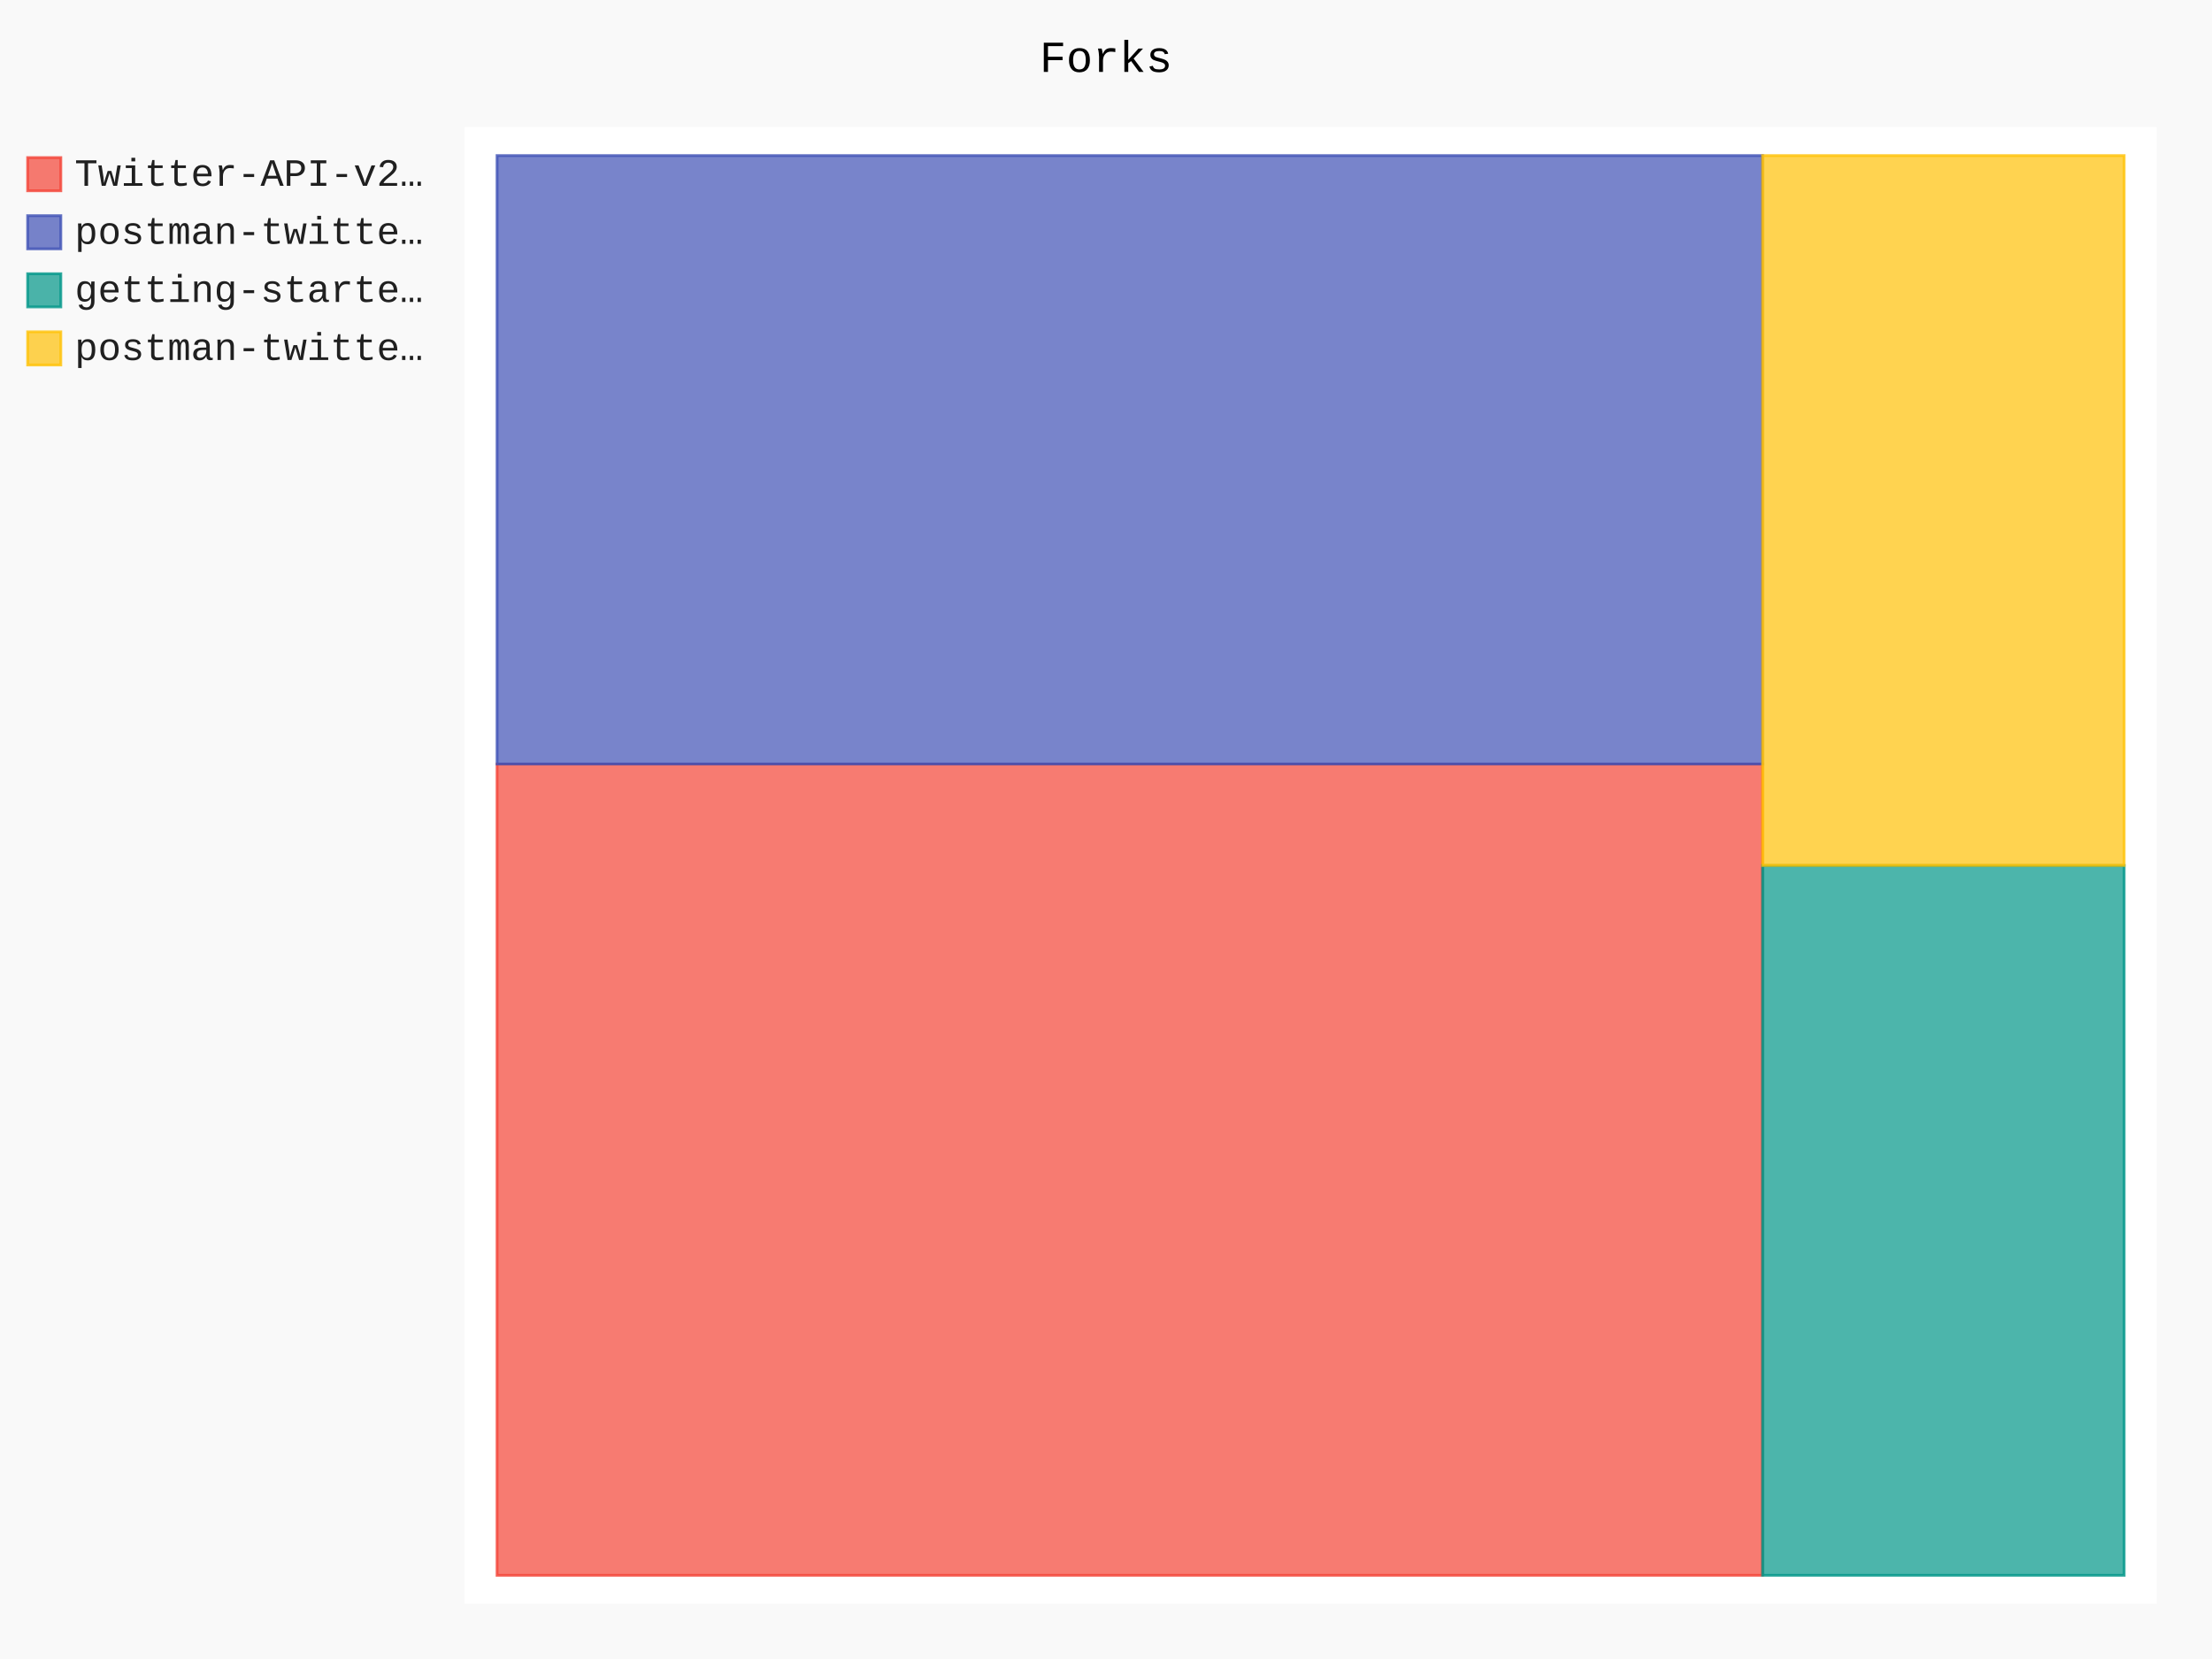
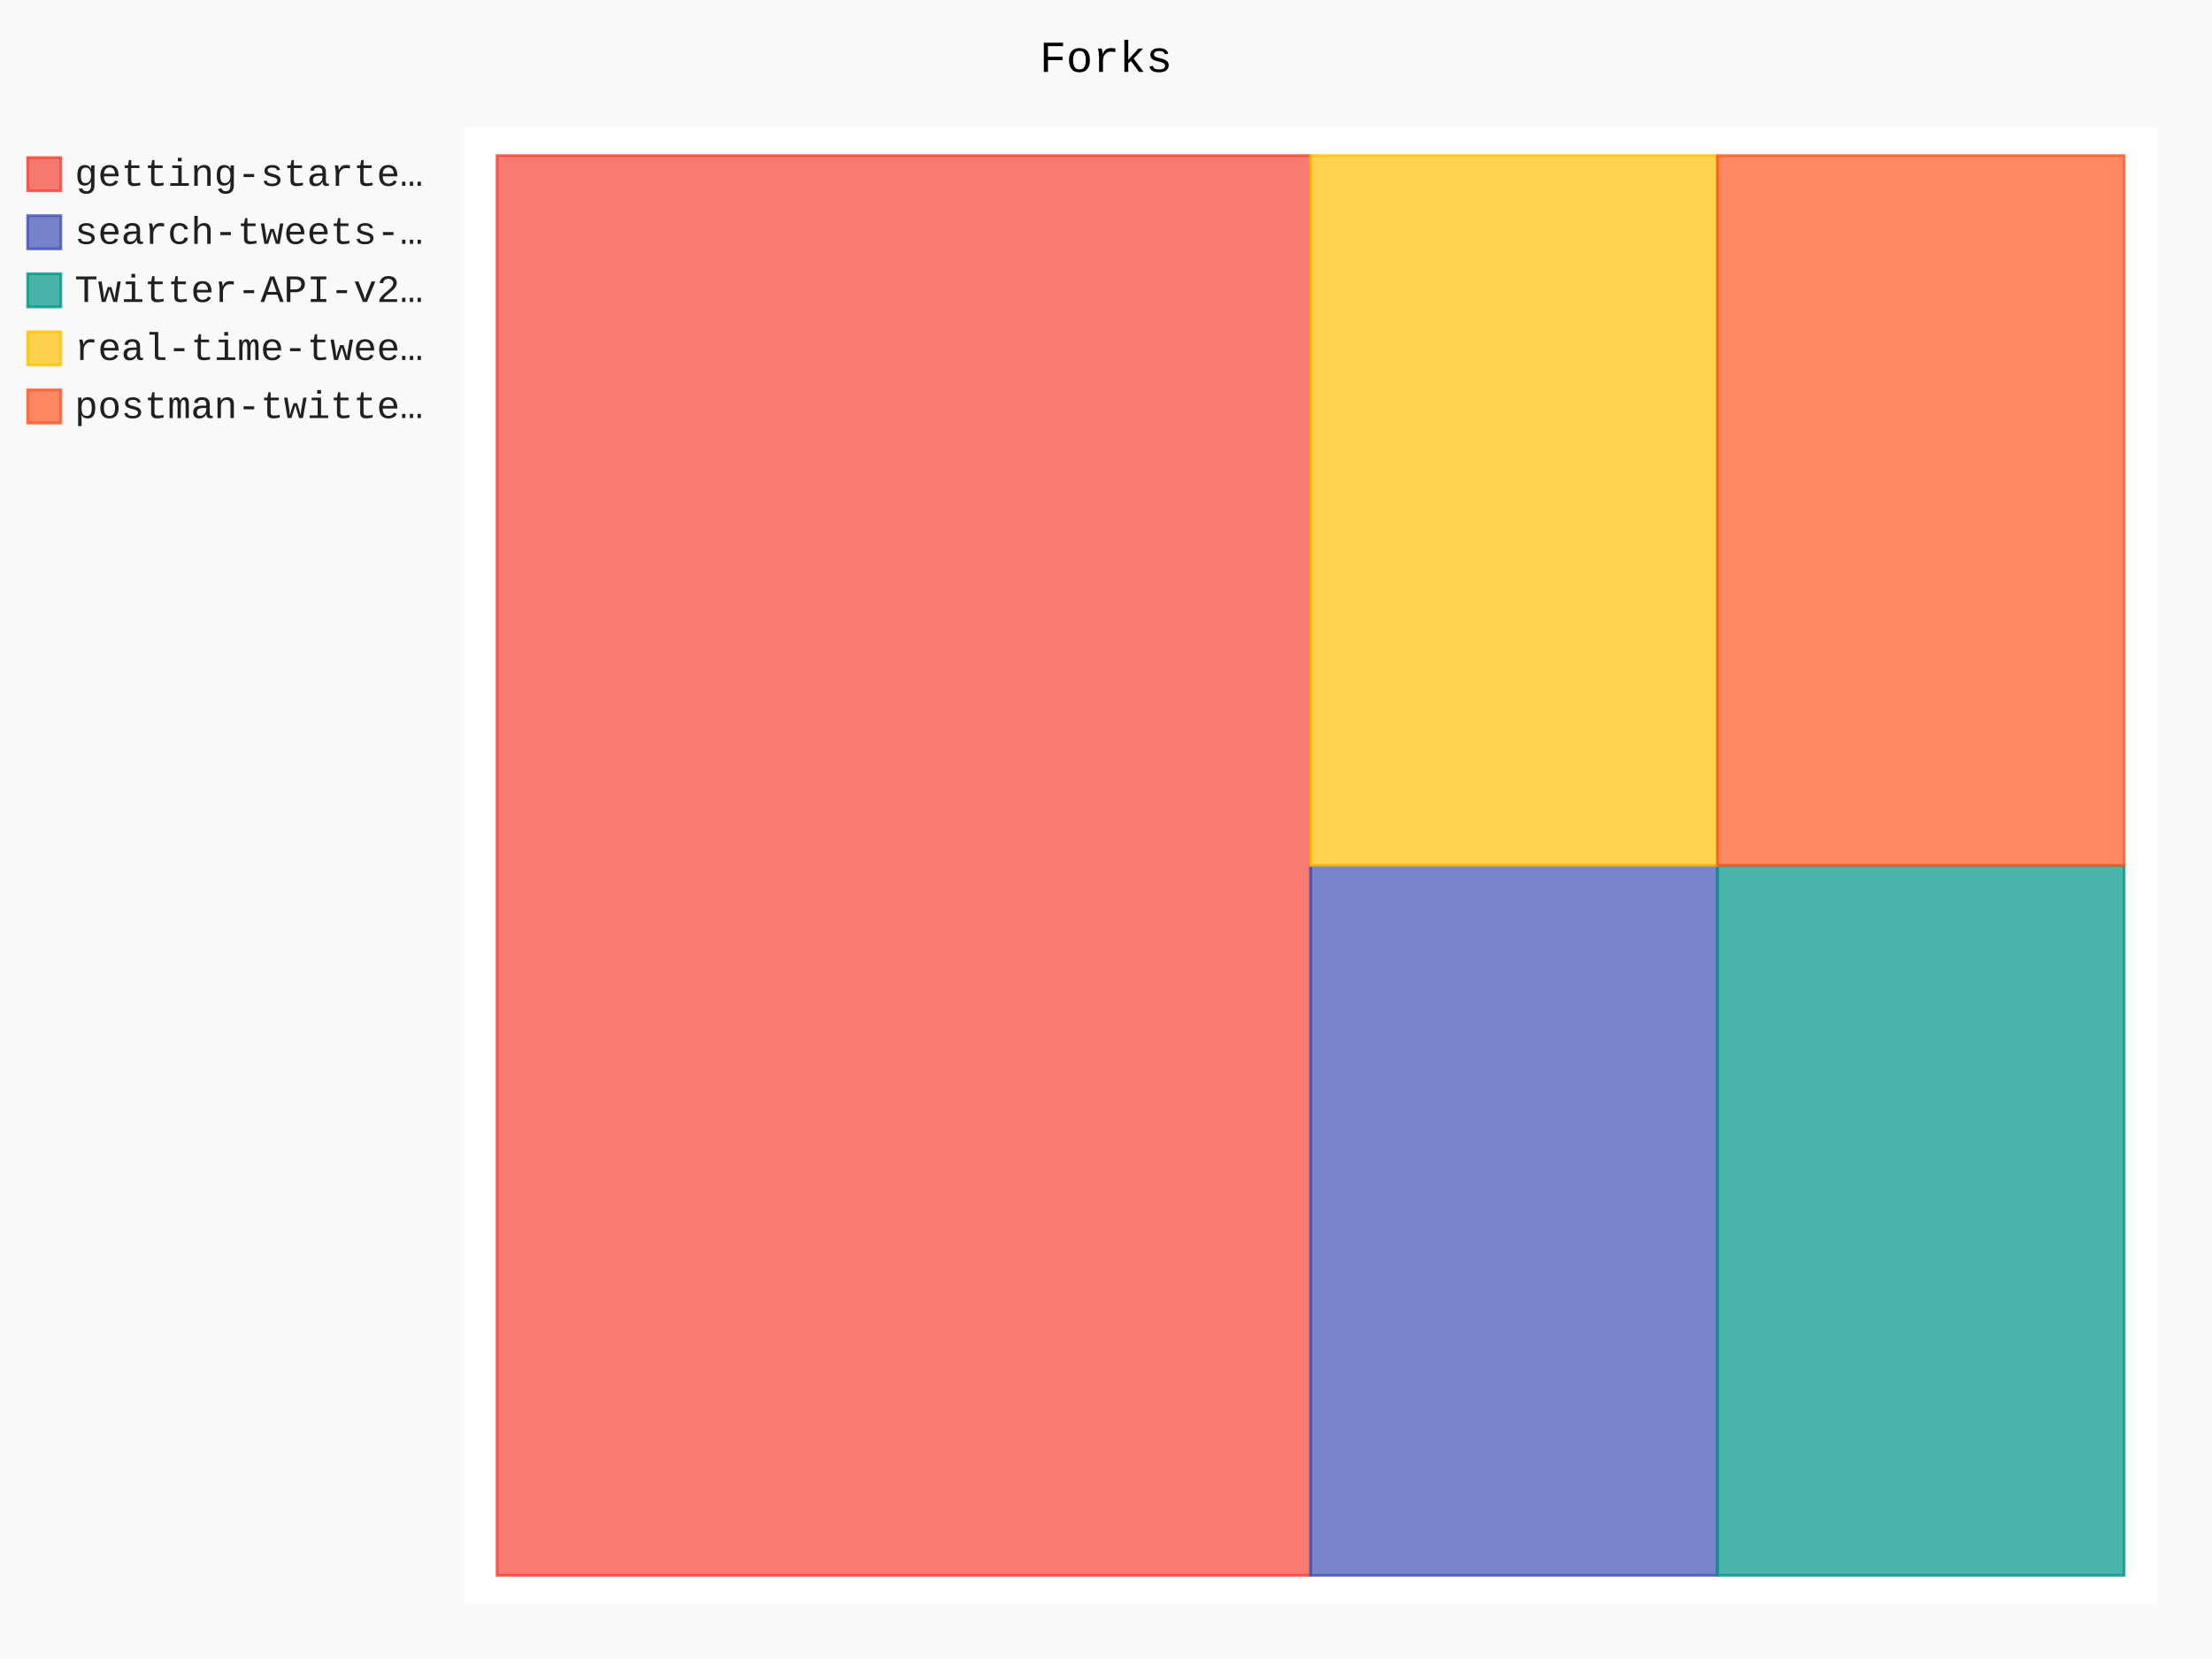
- <svg xmlns="http://www.w3.org/2000/svg" id="chart-82981743-35c8-4bff-aca3-42071224b674" class="pygal-chart" viewBox="0 0 800 600">
+ <svg xmlns="http://www.w3.org/2000/svg" id="chart-b0c8c73f-7ff4-461f-9b1e-4e7f07c6eb98" class="pygal-chart" viewBox="0 0 800 600">
  <defs>
-     <style type="text/css">#chart-82981743-35c8-4bff-aca3-42071224b674{-webkit-user-select:none;-webkit-font-smoothing:antialiased;font-family:Consolas,"Liberation Mono",Menlo,Courier,monospace}#chart-82981743-35c8-4bff-aca3-42071224b674 .title{font-family:Consolas,"Liberation Mono",Menlo,Courier,monospace;font-size:16px}#chart-82981743-35c8-4bff-aca3-42071224b674 .legends .legend text{font-family:Consolas,"Liberation Mono",Menlo,Courier,monospace;font-size:14px}#chart-82981743-35c8-4bff-aca3-42071224b674 .axis text{font-family:Consolas,"Liberation Mono",Menlo,Courier,monospace;font-size:10px}#chart-82981743-35c8-4bff-aca3-42071224b674 .axis text.major{font-family:Consolas,"Liberation Mono",Menlo,Courier,monospace;font-size:10px}#chart-82981743-35c8-4bff-aca3-42071224b674 .text-overlay text.value{font-family:Consolas,"Liberation Mono",Menlo,Courier,monospace;font-size:16px}#chart-82981743-35c8-4bff-aca3-42071224b674 .text-overlay text.label{font-family:Consolas,"Liberation Mono",Menlo,Courier,monospace;font-size:10px}#chart-82981743-35c8-4bff-aca3-42071224b674 .tooltip{font-family:Consolas,"Liberation Mono",Menlo,Courier,monospace;font-size:14px}#chart-82981743-35c8-4bff-aca3-42071224b674 text.no_data{font-family:Consolas,"Liberation Mono",Menlo,Courier,monospace;font-size:64px}
- #chart-82981743-35c8-4bff-aca3-42071224b674{background-color:rgba(249,249,249,1)}#chart-82981743-35c8-4bff-aca3-42071224b674 path,#chart-82981743-35c8-4bff-aca3-42071224b674 line,#chart-82981743-35c8-4bff-aca3-42071224b674 rect,#chart-82981743-35c8-4bff-aca3-42071224b674 circle{-webkit-transition:150ms;-moz-transition:150ms;transition:150ms}#chart-82981743-35c8-4bff-aca3-42071224b674 .graph &gt; .background{fill:rgba(249,249,249,1)}#chart-82981743-35c8-4bff-aca3-42071224b674 .plot &gt; .background{fill:rgba(255,255,255,1)}#chart-82981743-35c8-4bff-aca3-42071224b674 .graph{fill:rgba(0,0,0,.87)}#chart-82981743-35c8-4bff-aca3-42071224b674 text.no_data{fill:rgba(0,0,0,1)}#chart-82981743-35c8-4bff-aca3-42071224b674 .title{fill:rgba(0,0,0,1)}#chart-82981743-35c8-4bff-aca3-42071224b674 .legends .legend text{fill:rgba(0,0,0,.87)}#chart-82981743-35c8-4bff-aca3-42071224b674 .legends .legend:hover text{fill:rgba(0,0,0,1)}#chart-82981743-35c8-4bff-aca3-42071224b674 .axis .line{stroke:rgba(0,0,0,1)}#chart-82981743-35c8-4bff-aca3-42071224b674 .axis .guide.line{stroke:rgba(0,0,0,.54)}#chart-82981743-35c8-4bff-aca3-42071224b674 .axis .major.line{stroke:rgba(0,0,0,.87)}#chart-82981743-35c8-4bff-aca3-42071224b674 .axis text.major{fill:rgba(0,0,0,1)}#chart-82981743-35c8-4bff-aca3-42071224b674 .axis.y .guides:hover .guide.line,#chart-82981743-35c8-4bff-aca3-42071224b674 .line-graph .axis.x .guides:hover .guide.line,#chart-82981743-35c8-4bff-aca3-42071224b674 .stackedline-graph .axis.x .guides:hover .guide.line,#chart-82981743-35c8-4bff-aca3-42071224b674 .xy-graph .axis.x .guides:hover .guide.line{stroke:rgba(0,0,0,1)}#chart-82981743-35c8-4bff-aca3-42071224b674 .axis .guides:hover text{fill:rgba(0,0,0,1)}#chart-82981743-35c8-4bff-aca3-42071224b674 .reactive{fill-opacity:.7;stroke-opacity:.8}#chart-82981743-35c8-4bff-aca3-42071224b674 .ci{stroke:rgba(0,0,0,.87)}#chart-82981743-35c8-4bff-aca3-42071224b674 .reactive.active,#chart-82981743-35c8-4bff-aca3-42071224b674 .active .reactive{fill-opacity:.8;stroke-opacity:.9;stroke-width:4}#chart-82981743-35c8-4bff-aca3-42071224b674 .ci .reactive.active{stroke-width:1.5}#chart-82981743-35c8-4bff-aca3-42071224b674 .series text{fill:rgba(0,0,0,1)}#chart-82981743-35c8-4bff-aca3-42071224b674 .tooltip rect{fill:rgba(255,255,255,1);stroke:rgba(0,0,0,1);-webkit-transition:opacity 150ms;-moz-transition:opacity 150ms;transition:opacity 150ms}#chart-82981743-35c8-4bff-aca3-42071224b674 .tooltip .label{fill:rgba(0,0,0,.87)}#chart-82981743-35c8-4bff-aca3-42071224b674 .tooltip .label{fill:rgba(0,0,0,.87)}#chart-82981743-35c8-4bff-aca3-42071224b674 .tooltip .legend{font-size:.8em;fill:rgba(0,0,0,.54)}#chart-82981743-35c8-4bff-aca3-42071224b674 .tooltip .x_label{font-size:.6em;fill:rgba(0,0,0,1)}#chart-82981743-35c8-4bff-aca3-42071224b674 .tooltip .xlink{font-size:.5em;text-decoration:underline}#chart-82981743-35c8-4bff-aca3-42071224b674 .tooltip .value{font-size:1.5em}#chart-82981743-35c8-4bff-aca3-42071224b674 .bound{font-size:.5em}#chart-82981743-35c8-4bff-aca3-42071224b674 .max-value{font-size:.75em;fill:rgba(0,0,0,.54)}#chart-82981743-35c8-4bff-aca3-42071224b674 .map-element{fill:rgba(255,255,255,1);stroke:rgba(0,0,0,.54) !important}#chart-82981743-35c8-4bff-aca3-42071224b674 .map-element .reactive{fill-opacity:inherit;stroke-opacity:inherit}#chart-82981743-35c8-4bff-aca3-42071224b674 .color-0,#chart-82981743-35c8-4bff-aca3-42071224b674 .color-0 a:visited{stroke:#F44336;fill:#F44336}#chart-82981743-35c8-4bff-aca3-42071224b674 .color-1,#chart-82981743-35c8-4bff-aca3-42071224b674 .color-1 a:visited{stroke:#3F51B5;fill:#3F51B5}#chart-82981743-35c8-4bff-aca3-42071224b674 .color-2,#chart-82981743-35c8-4bff-aca3-42071224b674 .color-2 a:visited{stroke:#009688;fill:#009688}#chart-82981743-35c8-4bff-aca3-42071224b674 .color-3,#chart-82981743-35c8-4bff-aca3-42071224b674 .color-3 a:visited{stroke:#FFC107;fill:#FFC107}#chart-82981743-35c8-4bff-aca3-42071224b674 .text-overlay .color-0 text{fill:black}#chart-82981743-35c8-4bff-aca3-42071224b674 .text-overlay .color-1 text{fill:black}#chart-82981743-35c8-4bff-aca3-42071224b674 .text-overlay .color-2 text{fill:black}#chart-82981743-35c8-4bff-aca3-42071224b674 .text-overlay .color-3 text{fill:black}
- #chart-82981743-35c8-4bff-aca3-42071224b674 text.no_data{text-anchor:middle}#chart-82981743-35c8-4bff-aca3-42071224b674 .guide.line{fill:none}#chart-82981743-35c8-4bff-aca3-42071224b674 .centered{text-anchor:middle}#chart-82981743-35c8-4bff-aca3-42071224b674 .title{text-anchor:middle}#chart-82981743-35c8-4bff-aca3-42071224b674 .legends .legend text{fill-opacity:1}#chart-82981743-35c8-4bff-aca3-42071224b674 .axis.x text{text-anchor:middle}#chart-82981743-35c8-4bff-aca3-42071224b674 .axis.x:not(.web) text[transform]{text-anchor:start}#chart-82981743-35c8-4bff-aca3-42071224b674 .axis.x:not(.web) text[transform].backwards{text-anchor:end}#chart-82981743-35c8-4bff-aca3-42071224b674 .axis.y text{text-anchor:end}#chart-82981743-35c8-4bff-aca3-42071224b674 .axis.y text[transform].backwards{text-anchor:start}#chart-82981743-35c8-4bff-aca3-42071224b674 .axis.y2 text{text-anchor:start}#chart-82981743-35c8-4bff-aca3-42071224b674 .axis.y2 text[transform].backwards{text-anchor:end}#chart-82981743-35c8-4bff-aca3-42071224b674 .axis .guide.line{stroke-dasharray:4,4}#chart-82981743-35c8-4bff-aca3-42071224b674 .axis .major.guide.line{stroke-dasharray:6,6}#chart-82981743-35c8-4bff-aca3-42071224b674 .horizontal .axis.y .guide.line,#chart-82981743-35c8-4bff-aca3-42071224b674 .horizontal .axis.y2 .guide.line,#chart-82981743-35c8-4bff-aca3-42071224b674 .vertical .axis.x .guide.line{opacity:0}#chart-82981743-35c8-4bff-aca3-42071224b674 .horizontal .axis.always_show .guide.line,#chart-82981743-35c8-4bff-aca3-42071224b674 .vertical .axis.always_show .guide.line{opacity:1 !important}#chart-82981743-35c8-4bff-aca3-42071224b674 .axis.y .guides:hover .guide.line,#chart-82981743-35c8-4bff-aca3-42071224b674 .axis.y2 .guides:hover .guide.line,#chart-82981743-35c8-4bff-aca3-42071224b674 .axis.x .guides:hover .guide.line{opacity:1}#chart-82981743-35c8-4bff-aca3-42071224b674 .axis .guides:hover text{opacity:1}#chart-82981743-35c8-4bff-aca3-42071224b674 .nofill{fill:none}#chart-82981743-35c8-4bff-aca3-42071224b674 .subtle-fill{fill-opacity:.2}#chart-82981743-35c8-4bff-aca3-42071224b674 .dot{stroke-width:1px;fill-opacity:1}#chart-82981743-35c8-4bff-aca3-42071224b674 .dot.active{stroke-width:5px}#chart-82981743-35c8-4bff-aca3-42071224b674 .dot.negative{fill:transparent}#chart-82981743-35c8-4bff-aca3-42071224b674 text,#chart-82981743-35c8-4bff-aca3-42071224b674 tspan{stroke:none !important}#chart-82981743-35c8-4bff-aca3-42071224b674 .series text.active{opacity:1}#chart-82981743-35c8-4bff-aca3-42071224b674 .tooltip rect{fill-opacity:.95;stroke-width:.5}#chart-82981743-35c8-4bff-aca3-42071224b674 .tooltip text{fill-opacity:1}#chart-82981743-35c8-4bff-aca3-42071224b674 .showable{visibility:hidden}#chart-82981743-35c8-4bff-aca3-42071224b674 .showable.shown{visibility:visible}#chart-82981743-35c8-4bff-aca3-42071224b674 .gauge-background{fill:rgba(229,229,229,1);stroke:none}#chart-82981743-35c8-4bff-aca3-42071224b674 .bg-lines{stroke:rgba(249,249,249,1);stroke-width:2px}</style>
+     <style type="text/css">#chart-b0c8c73f-7ff4-461f-9b1e-4e7f07c6eb98{-webkit-user-select:none;-webkit-font-smoothing:antialiased;font-family:Consolas,"Liberation Mono",Menlo,Courier,monospace}#chart-b0c8c73f-7ff4-461f-9b1e-4e7f07c6eb98 .title{font-family:Consolas,"Liberation Mono",Menlo,Courier,monospace;font-size:16px}#chart-b0c8c73f-7ff4-461f-9b1e-4e7f07c6eb98 .legends .legend text{font-family:Consolas,"Liberation Mono",Menlo,Courier,monospace;font-size:14px}#chart-b0c8c73f-7ff4-461f-9b1e-4e7f07c6eb98 .axis text{font-family:Consolas,"Liberation Mono",Menlo,Courier,monospace;font-size:10px}#chart-b0c8c73f-7ff4-461f-9b1e-4e7f07c6eb98 .axis text.major{font-family:Consolas,"Liberation Mono",Menlo,Courier,monospace;font-size:10px}#chart-b0c8c73f-7ff4-461f-9b1e-4e7f07c6eb98 .text-overlay text.value{font-family:Consolas,"Liberation Mono",Menlo,Courier,monospace;font-size:16px}#chart-b0c8c73f-7ff4-461f-9b1e-4e7f07c6eb98 .text-overlay text.label{font-family:Consolas,"Liberation Mono",Menlo,Courier,monospace;font-size:10px}#chart-b0c8c73f-7ff4-461f-9b1e-4e7f07c6eb98 .tooltip{font-family:Consolas,"Liberation Mono",Menlo,Courier,monospace;font-size:14px}#chart-b0c8c73f-7ff4-461f-9b1e-4e7f07c6eb98 text.no_data{font-family:Consolas,"Liberation Mono",Menlo,Courier,monospace;font-size:64px}
+ #chart-b0c8c73f-7ff4-461f-9b1e-4e7f07c6eb98{background-color:rgba(249,249,249,1)}#chart-b0c8c73f-7ff4-461f-9b1e-4e7f07c6eb98 path,#chart-b0c8c73f-7ff4-461f-9b1e-4e7f07c6eb98 line,#chart-b0c8c73f-7ff4-461f-9b1e-4e7f07c6eb98 rect,#chart-b0c8c73f-7ff4-461f-9b1e-4e7f07c6eb98 circle{-webkit-transition:150ms;-moz-transition:150ms;transition:150ms}#chart-b0c8c73f-7ff4-461f-9b1e-4e7f07c6eb98 .graph &gt; .background{fill:rgba(249,249,249,1)}#chart-b0c8c73f-7ff4-461f-9b1e-4e7f07c6eb98 .plot &gt; .background{fill:rgba(255,255,255,1)}#chart-b0c8c73f-7ff4-461f-9b1e-4e7f07c6eb98 .graph{fill:rgba(0,0,0,.87)}#chart-b0c8c73f-7ff4-461f-9b1e-4e7f07c6eb98 text.no_data{fill:rgba(0,0,0,1)}#chart-b0c8c73f-7ff4-461f-9b1e-4e7f07c6eb98 .title{fill:rgba(0,0,0,1)}#chart-b0c8c73f-7ff4-461f-9b1e-4e7f07c6eb98 .legends .legend text{fill:rgba(0,0,0,.87)}#chart-b0c8c73f-7ff4-461f-9b1e-4e7f07c6eb98 .legends .legend:hover text{fill:rgba(0,0,0,1)}#chart-b0c8c73f-7ff4-461f-9b1e-4e7f07c6eb98 .axis .line{stroke:rgba(0,0,0,1)}#chart-b0c8c73f-7ff4-461f-9b1e-4e7f07c6eb98 .axis .guide.line{stroke:rgba(0,0,0,.54)}#chart-b0c8c73f-7ff4-461f-9b1e-4e7f07c6eb98 .axis .major.line{stroke:rgba(0,0,0,.87)}#chart-b0c8c73f-7ff4-461f-9b1e-4e7f07c6eb98 .axis text.major{fill:rgba(0,0,0,1)}#chart-b0c8c73f-7ff4-461f-9b1e-4e7f07c6eb98 .axis.y .guides:hover .guide.line,#chart-b0c8c73f-7ff4-461f-9b1e-4e7f07c6eb98 .line-graph .axis.x .guides:hover .guide.line,#chart-b0c8c73f-7ff4-461f-9b1e-4e7f07c6eb98 .stackedline-graph .axis.x .guides:hover .guide.line,#chart-b0c8c73f-7ff4-461f-9b1e-4e7f07c6eb98 .xy-graph .axis.x .guides:hover .guide.line{stroke:rgba(0,0,0,1)}#chart-b0c8c73f-7ff4-461f-9b1e-4e7f07c6eb98 .axis .guides:hover text{fill:rgba(0,0,0,1)}#chart-b0c8c73f-7ff4-461f-9b1e-4e7f07c6eb98 .reactive{fill-opacity:.7;stroke-opacity:.8}#chart-b0c8c73f-7ff4-461f-9b1e-4e7f07c6eb98 .ci{stroke:rgba(0,0,0,.87)}#chart-b0c8c73f-7ff4-461f-9b1e-4e7f07c6eb98 .reactive.active,#chart-b0c8c73f-7ff4-461f-9b1e-4e7f07c6eb98 .active .reactive{fill-opacity:.8;stroke-opacity:.9;stroke-width:4}#chart-b0c8c73f-7ff4-461f-9b1e-4e7f07c6eb98 .ci .reactive.active{stroke-width:1.5}#chart-b0c8c73f-7ff4-461f-9b1e-4e7f07c6eb98 .series text{fill:rgba(0,0,0,1)}#chart-b0c8c73f-7ff4-461f-9b1e-4e7f07c6eb98 .tooltip rect{fill:rgba(255,255,255,1);stroke:rgba(0,0,0,1);-webkit-transition:opacity 150ms;-moz-transition:opacity 150ms;transition:opacity 150ms}#chart-b0c8c73f-7ff4-461f-9b1e-4e7f07c6eb98 .tooltip .label{fill:rgba(0,0,0,.87)}#chart-b0c8c73f-7ff4-461f-9b1e-4e7f07c6eb98 .tooltip .label{fill:rgba(0,0,0,.87)}#chart-b0c8c73f-7ff4-461f-9b1e-4e7f07c6eb98 .tooltip .legend{font-size:.8em;fill:rgba(0,0,0,.54)}#chart-b0c8c73f-7ff4-461f-9b1e-4e7f07c6eb98 .tooltip .x_label{font-size:.6em;fill:rgba(0,0,0,1)}#chart-b0c8c73f-7ff4-461f-9b1e-4e7f07c6eb98 .tooltip .xlink{font-size:.5em;text-decoration:underline}#chart-b0c8c73f-7ff4-461f-9b1e-4e7f07c6eb98 .tooltip .value{font-size:1.5em}#chart-b0c8c73f-7ff4-461f-9b1e-4e7f07c6eb98 .bound{font-size:.5em}#chart-b0c8c73f-7ff4-461f-9b1e-4e7f07c6eb98 .max-value{font-size:.75em;fill:rgba(0,0,0,.54)}#chart-b0c8c73f-7ff4-461f-9b1e-4e7f07c6eb98 .map-element{fill:rgba(255,255,255,1);stroke:rgba(0,0,0,.54) !important}#chart-b0c8c73f-7ff4-461f-9b1e-4e7f07c6eb98 .map-element .reactive{fill-opacity:inherit;stroke-opacity:inherit}#chart-b0c8c73f-7ff4-461f-9b1e-4e7f07c6eb98 .color-0,#chart-b0c8c73f-7ff4-461f-9b1e-4e7f07c6eb98 .color-0 a:visited{stroke:#F44336;fill:#F44336}#chart-b0c8c73f-7ff4-461f-9b1e-4e7f07c6eb98 .color-1,#chart-b0c8c73f-7ff4-461f-9b1e-4e7f07c6eb98 .color-1 a:visited{stroke:#3F51B5;fill:#3F51B5}#chart-b0c8c73f-7ff4-461f-9b1e-4e7f07c6eb98 .color-2,#chart-b0c8c73f-7ff4-461f-9b1e-4e7f07c6eb98 .color-2 a:visited{stroke:#009688;fill:#009688}#chart-b0c8c73f-7ff4-461f-9b1e-4e7f07c6eb98 .color-3,#chart-b0c8c73f-7ff4-461f-9b1e-4e7f07c6eb98 .color-3 a:visited{stroke:#FFC107;fill:#FFC107}#chart-b0c8c73f-7ff4-461f-9b1e-4e7f07c6eb98 .color-4,#chart-b0c8c73f-7ff4-461f-9b1e-4e7f07c6eb98 .color-4 a:visited{stroke:#FF5722;fill:#FF5722}#chart-b0c8c73f-7ff4-461f-9b1e-4e7f07c6eb98 .text-overlay .color-0 text{fill:black}#chart-b0c8c73f-7ff4-461f-9b1e-4e7f07c6eb98 .text-overlay .color-1 text{fill:black}#chart-b0c8c73f-7ff4-461f-9b1e-4e7f07c6eb98 .text-overlay .color-2 text{fill:black}#chart-b0c8c73f-7ff4-461f-9b1e-4e7f07c6eb98 .text-overlay .color-3 text{fill:black}#chart-b0c8c73f-7ff4-461f-9b1e-4e7f07c6eb98 .text-overlay .color-4 text{fill:black}
+ #chart-b0c8c73f-7ff4-461f-9b1e-4e7f07c6eb98 text.no_data{text-anchor:middle}#chart-b0c8c73f-7ff4-461f-9b1e-4e7f07c6eb98 .guide.line{fill:none}#chart-b0c8c73f-7ff4-461f-9b1e-4e7f07c6eb98 .centered{text-anchor:middle}#chart-b0c8c73f-7ff4-461f-9b1e-4e7f07c6eb98 .title{text-anchor:middle}#chart-b0c8c73f-7ff4-461f-9b1e-4e7f07c6eb98 .legends .legend text{fill-opacity:1}#chart-b0c8c73f-7ff4-461f-9b1e-4e7f07c6eb98 .axis.x text{text-anchor:middle}#chart-b0c8c73f-7ff4-461f-9b1e-4e7f07c6eb98 .axis.x:not(.web) text[transform]{text-anchor:start}#chart-b0c8c73f-7ff4-461f-9b1e-4e7f07c6eb98 .axis.x:not(.web) text[transform].backwards{text-anchor:end}#chart-b0c8c73f-7ff4-461f-9b1e-4e7f07c6eb98 .axis.y text{text-anchor:end}#chart-b0c8c73f-7ff4-461f-9b1e-4e7f07c6eb98 .axis.y text[transform].backwards{text-anchor:start}#chart-b0c8c73f-7ff4-461f-9b1e-4e7f07c6eb98 .axis.y2 text{text-anchor:start}#chart-b0c8c73f-7ff4-461f-9b1e-4e7f07c6eb98 .axis.y2 text[transform].backwards{text-anchor:end}#chart-b0c8c73f-7ff4-461f-9b1e-4e7f07c6eb98 .axis .guide.line{stroke-dasharray:4,4}#chart-b0c8c73f-7ff4-461f-9b1e-4e7f07c6eb98 .axis .major.guide.line{stroke-dasharray:6,6}#chart-b0c8c73f-7ff4-461f-9b1e-4e7f07c6eb98 .horizontal .axis.y .guide.line,#chart-b0c8c73f-7ff4-461f-9b1e-4e7f07c6eb98 .horizontal .axis.y2 .guide.line,#chart-b0c8c73f-7ff4-461f-9b1e-4e7f07c6eb98 .vertical .axis.x .guide.line{opacity:0}#chart-b0c8c73f-7ff4-461f-9b1e-4e7f07c6eb98 .horizontal .axis.always_show .guide.line,#chart-b0c8c73f-7ff4-461f-9b1e-4e7f07c6eb98 .vertical .axis.always_show .guide.line{opacity:1 !important}#chart-b0c8c73f-7ff4-461f-9b1e-4e7f07c6eb98 .axis.y .guides:hover .guide.line,#chart-b0c8c73f-7ff4-461f-9b1e-4e7f07c6eb98 .axis.y2 .guides:hover .guide.line,#chart-b0c8c73f-7ff4-461f-9b1e-4e7f07c6eb98 .axis.x .guides:hover .guide.line{opacity:1}#chart-b0c8c73f-7ff4-461f-9b1e-4e7f07c6eb98 .axis .guides:hover text{opacity:1}#chart-b0c8c73f-7ff4-461f-9b1e-4e7f07c6eb98 .nofill{fill:none}#chart-b0c8c73f-7ff4-461f-9b1e-4e7f07c6eb98 .subtle-fill{fill-opacity:.2}#chart-b0c8c73f-7ff4-461f-9b1e-4e7f07c6eb98 .dot{stroke-width:1px;fill-opacity:1}#chart-b0c8c73f-7ff4-461f-9b1e-4e7f07c6eb98 .dot.active{stroke-width:5px}#chart-b0c8c73f-7ff4-461f-9b1e-4e7f07c6eb98 .dot.negative{fill:transparent}#chart-b0c8c73f-7ff4-461f-9b1e-4e7f07c6eb98 text,#chart-b0c8c73f-7ff4-461f-9b1e-4e7f07c6eb98 tspan{stroke:none !important}#chart-b0c8c73f-7ff4-461f-9b1e-4e7f07c6eb98 .series text.active{opacity:1}#chart-b0c8c73f-7ff4-461f-9b1e-4e7f07c6eb98 .tooltip rect{fill-opacity:.95;stroke-width:.5}#chart-b0c8c73f-7ff4-461f-9b1e-4e7f07c6eb98 .tooltip text{fill-opacity:1}#chart-b0c8c73f-7ff4-461f-9b1e-4e7f07c6eb98 .showable{visibility:hidden}#chart-b0c8c73f-7ff4-461f-9b1e-4e7f07c6eb98 .showable.shown{visibility:visible}#chart-b0c8c73f-7ff4-461f-9b1e-4e7f07c6eb98 .gauge-background{fill:rgba(229,229,229,1);stroke:none}#chart-b0c8c73f-7ff4-461f-9b1e-4e7f07c6eb98 .bg-lines{stroke:rgba(249,249,249,1);stroke-width:2px}</style>
  </defs>
  <g class="graph treemap-graph vertical">
    <rect x="0" y="0" width="800" height="600" class="background" />
    <g transform="translate(168, 46)" class="plot">
      <rect x="0" y="0" width="612.0" height="534" class="background" />
      <g class="series serie-0 color-0">
        <g class="rects">
          <g class="rect">
-             <rect x="11.769" y="230.324" width="457.692" height="293.407" class="rect reactive tooltip-trigger" />
+             <rect x="11.769" y="10.269" width="294.231" height="513.462" class="rect reactive tooltip-trigger" />
          </g>
        </g>
      </g>
      <g class="series serie-1 color-1">
        <g class="rects">
          <g class="rect">
-             <rect x="11.769" y="10.269" width="457.692" height="220.055" class="rect reactive tooltip-trigger" />
+             <rect x="306.0" y="267.0" width="147.115" height="256.731" class="rect reactive tooltip-trigger" />
          </g>
        </g>
      </g>
      <g class="series serie-2 color-2">
        <g class="rects">
          <g class="rect">
-             <rect x="469.462" y="267.0" width="130.769" height="256.731" class="rect reactive tooltip-trigger" />
+             <rect x="453.115" y="267.0" width="147.115" height="256.731" class="rect reactive tooltip-trigger" />
          </g>
        </g>
      </g>
      <g class="series serie-3 color-3">
        <g class="rects">
          <g class="rect">
-             <rect x="469.462" y="10.269" width="130.769" height="256.731" class="rect reactive tooltip-trigger" />
+             <rect x="306.0" y="10.269" width="147.115" height="256.731" class="rect reactive tooltip-trigger" />
+           </g>
+         </g>
+       </g>
+       <g class="series serie-4 color-4">
+         <g class="rects">
+           <g class="rect">
+             <rect x="453.115" y="10.269" width="147.115" height="256.731" class="rect reactive tooltip-trigger" />
          </g>
        </g>
      </g>
    </g>
    <g class="titles">
      <text x="400.0" y="26" class="title plot_title">Forks</text>
    </g>
    <g transform="translate(168, 46)" class="plot overlay">
      <g class="series serie-0 color-0" />
      <g class="series serie-1 color-1" />
      <g class="series serie-2 color-2" />
      <g class="series serie-3 color-3" />
+       <g class="series serie-4 color-4" />
    </g>
    <g transform="translate(168, 46)" class="plot text-overlay">
      <g class="series serie-0 color-0" />
      <g class="series serie-1 color-1" />
      <g class="series serie-2 color-2" />
      <g class="series serie-3 color-3" />
+       <g class="series serie-4 color-4" />
    </g>
    <g transform="translate(168, 46)" class="plot tooltip-overlay">
      <g transform="translate(0 0)" style="opacity: 0" class="tooltip">
        <rect rx="0" ry="0" width="0" height="0" class="tooltip-box" />
        <g class="text" />
      </g>
    </g>
    <g transform="translate(10, 56)" class="legends">
      <g id="activate-serie-0" class="legend reactive activate-serie">
        <rect x="0.0" y="1.0" width="12" height="12" class="color-0 reactive" />
-         <text x="17.0" y="11.2">Twitter-API-v2…</text>
+         <text x="17.0" y="11.2">getting-starte…</text>
      </g>
      <g id="activate-serie-1" class="legend reactive activate-serie">
        <rect x="0.0" y="22.0" width="12" height="12" class="color-1 reactive" />
-         <text x="17.0" y="32.2">postman-twitte…</text>
+         <text x="17.0" y="32.2">search-tweets-…</text>
      </g>
      <g id="activate-serie-2" class="legend reactive activate-serie">
        <rect x="0.0" y="43.0" width="12" height="12" class="color-2 reactive" />
-         <text x="17.0" y="53.2">getting-starte…</text>
+         <text x="17.0" y="53.2">Twitter-API-v2…</text>
      </g>
      <g id="activate-serie-3" class="legend reactive activate-serie">
        <rect x="0.0" y="64.0" width="12" height="12" class="color-3 reactive" />
-         <text x="17.0" y="74.2">postman-twitte…</text>
+         <text x="17.0" y="74.2">real-time-twee…</text>
+       </g>
+       <g id="activate-serie-4" class="legend reactive activate-serie">
+         <rect x="0.0" y="85.0" width="12" height="12" class="color-4 reactive" />
+         <text x="17.0" y="95.2">postman-twitte…</text>
      </g>
    </g>
    <g transform="translate(790, 56)" class="legends" />
  </g>
</svg>
